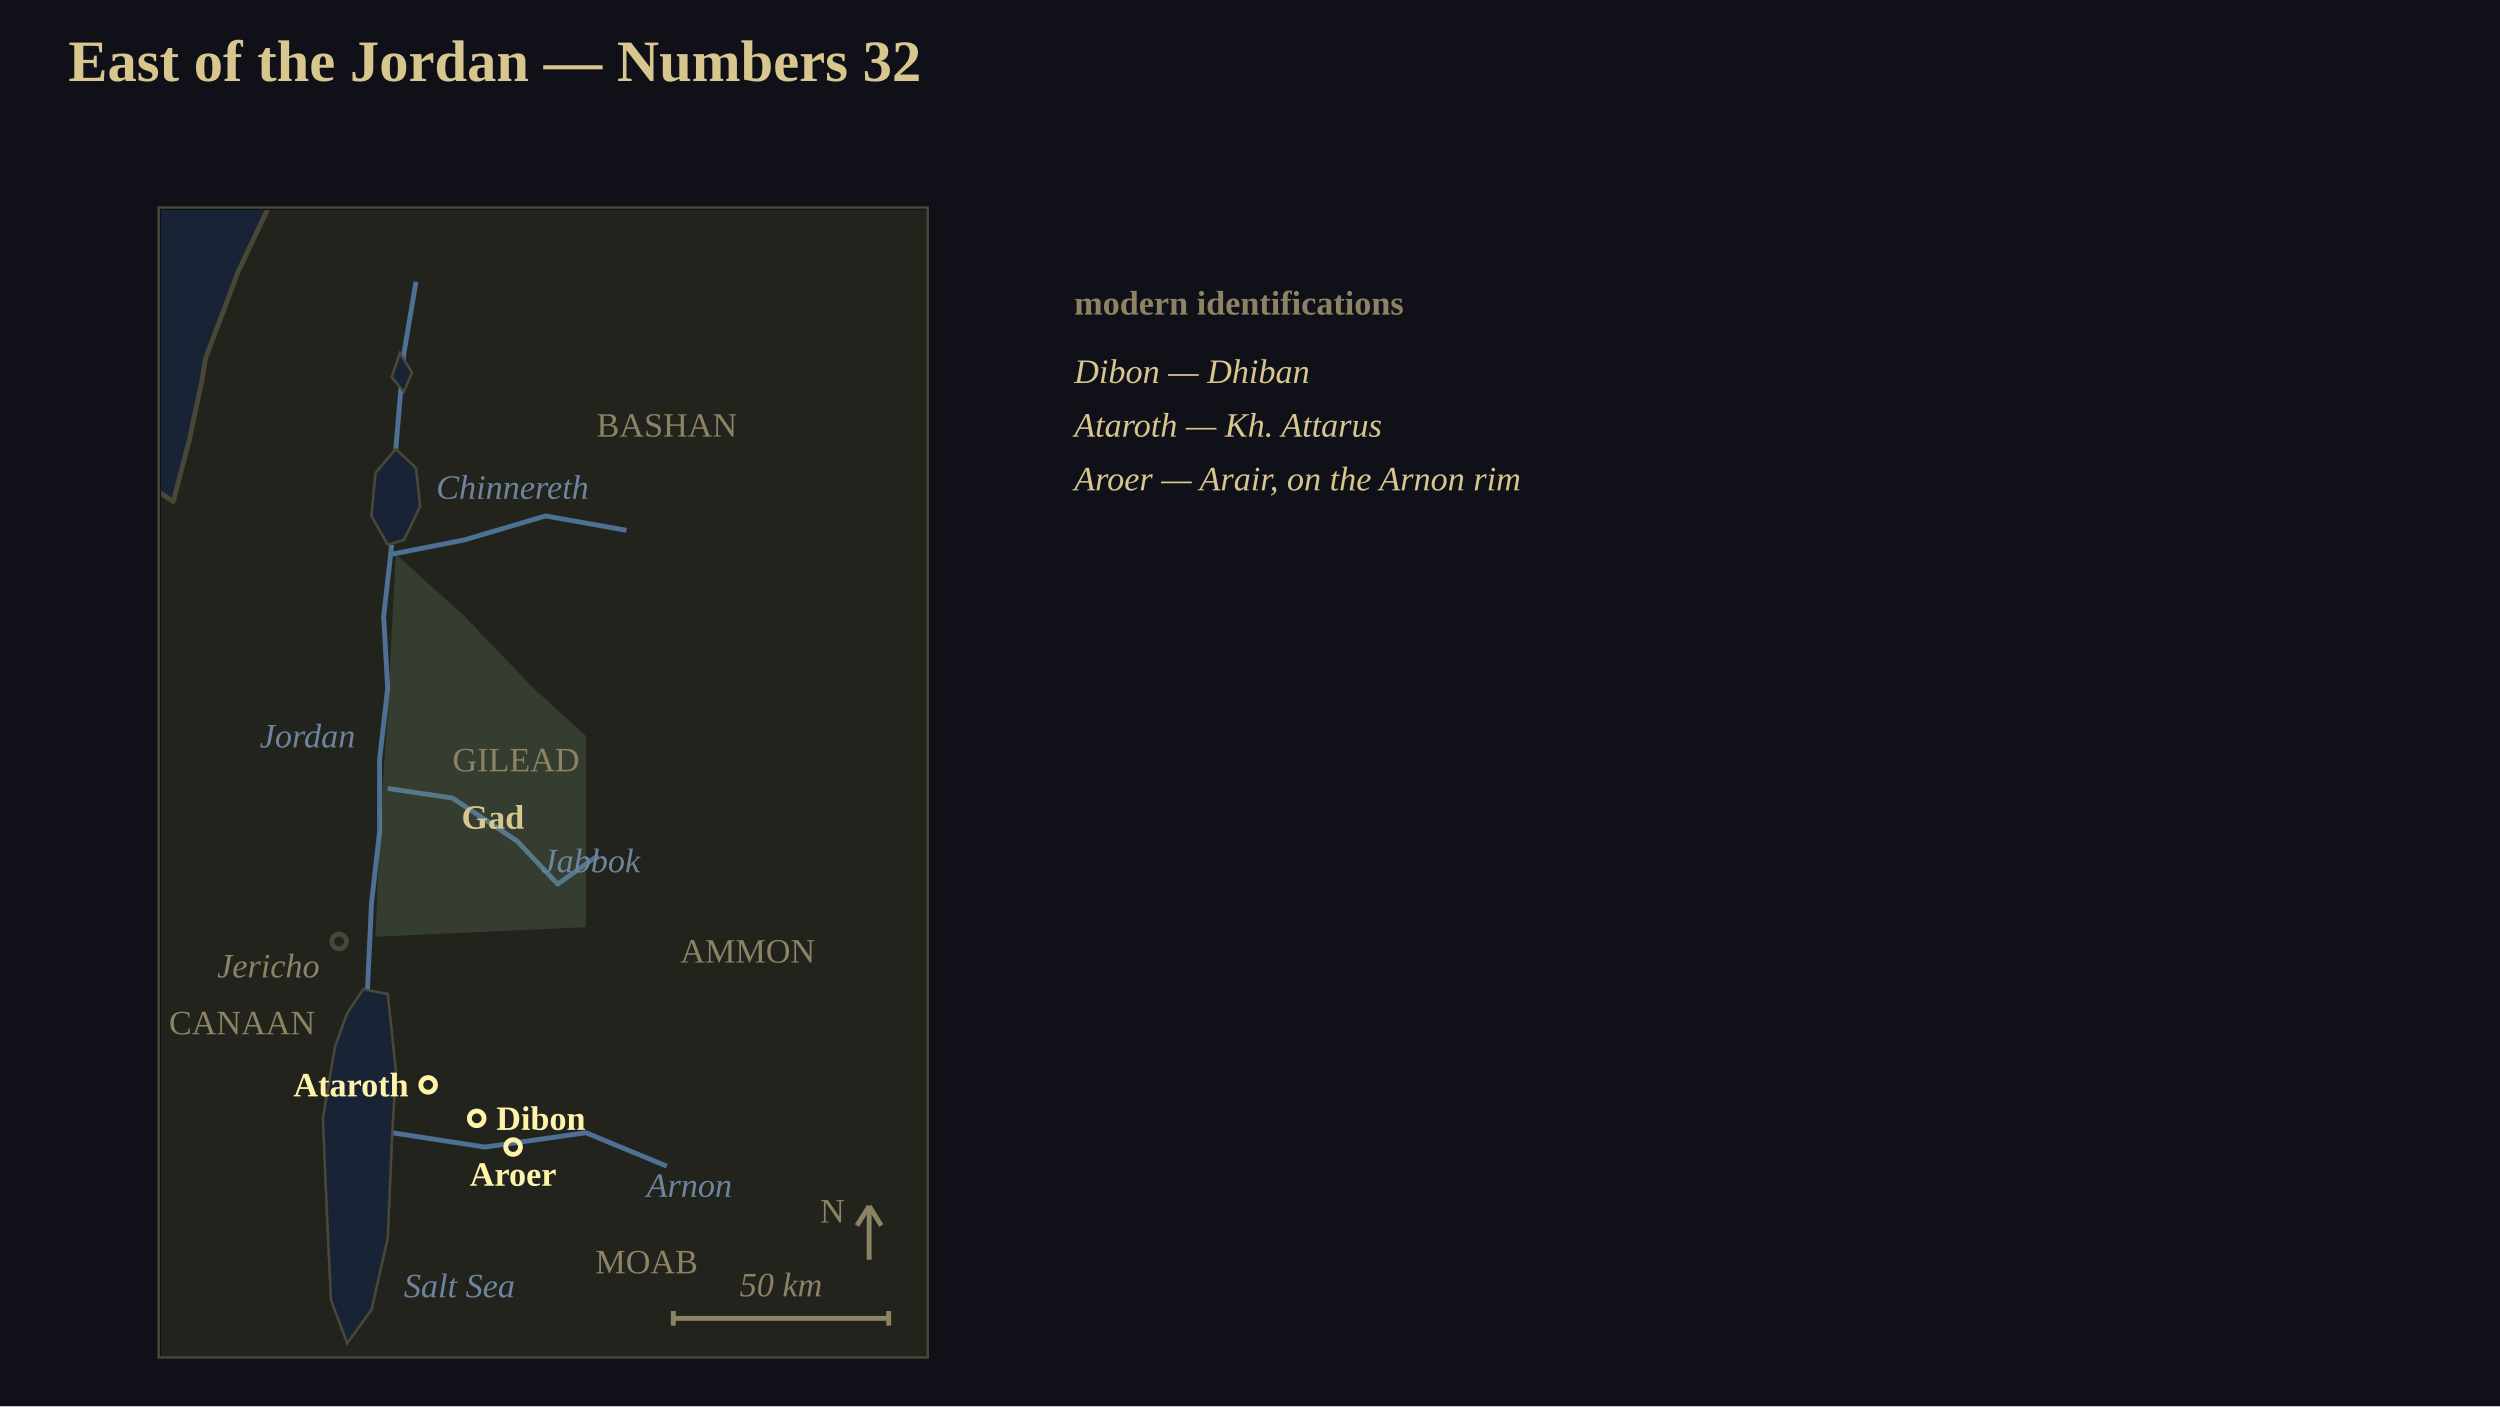
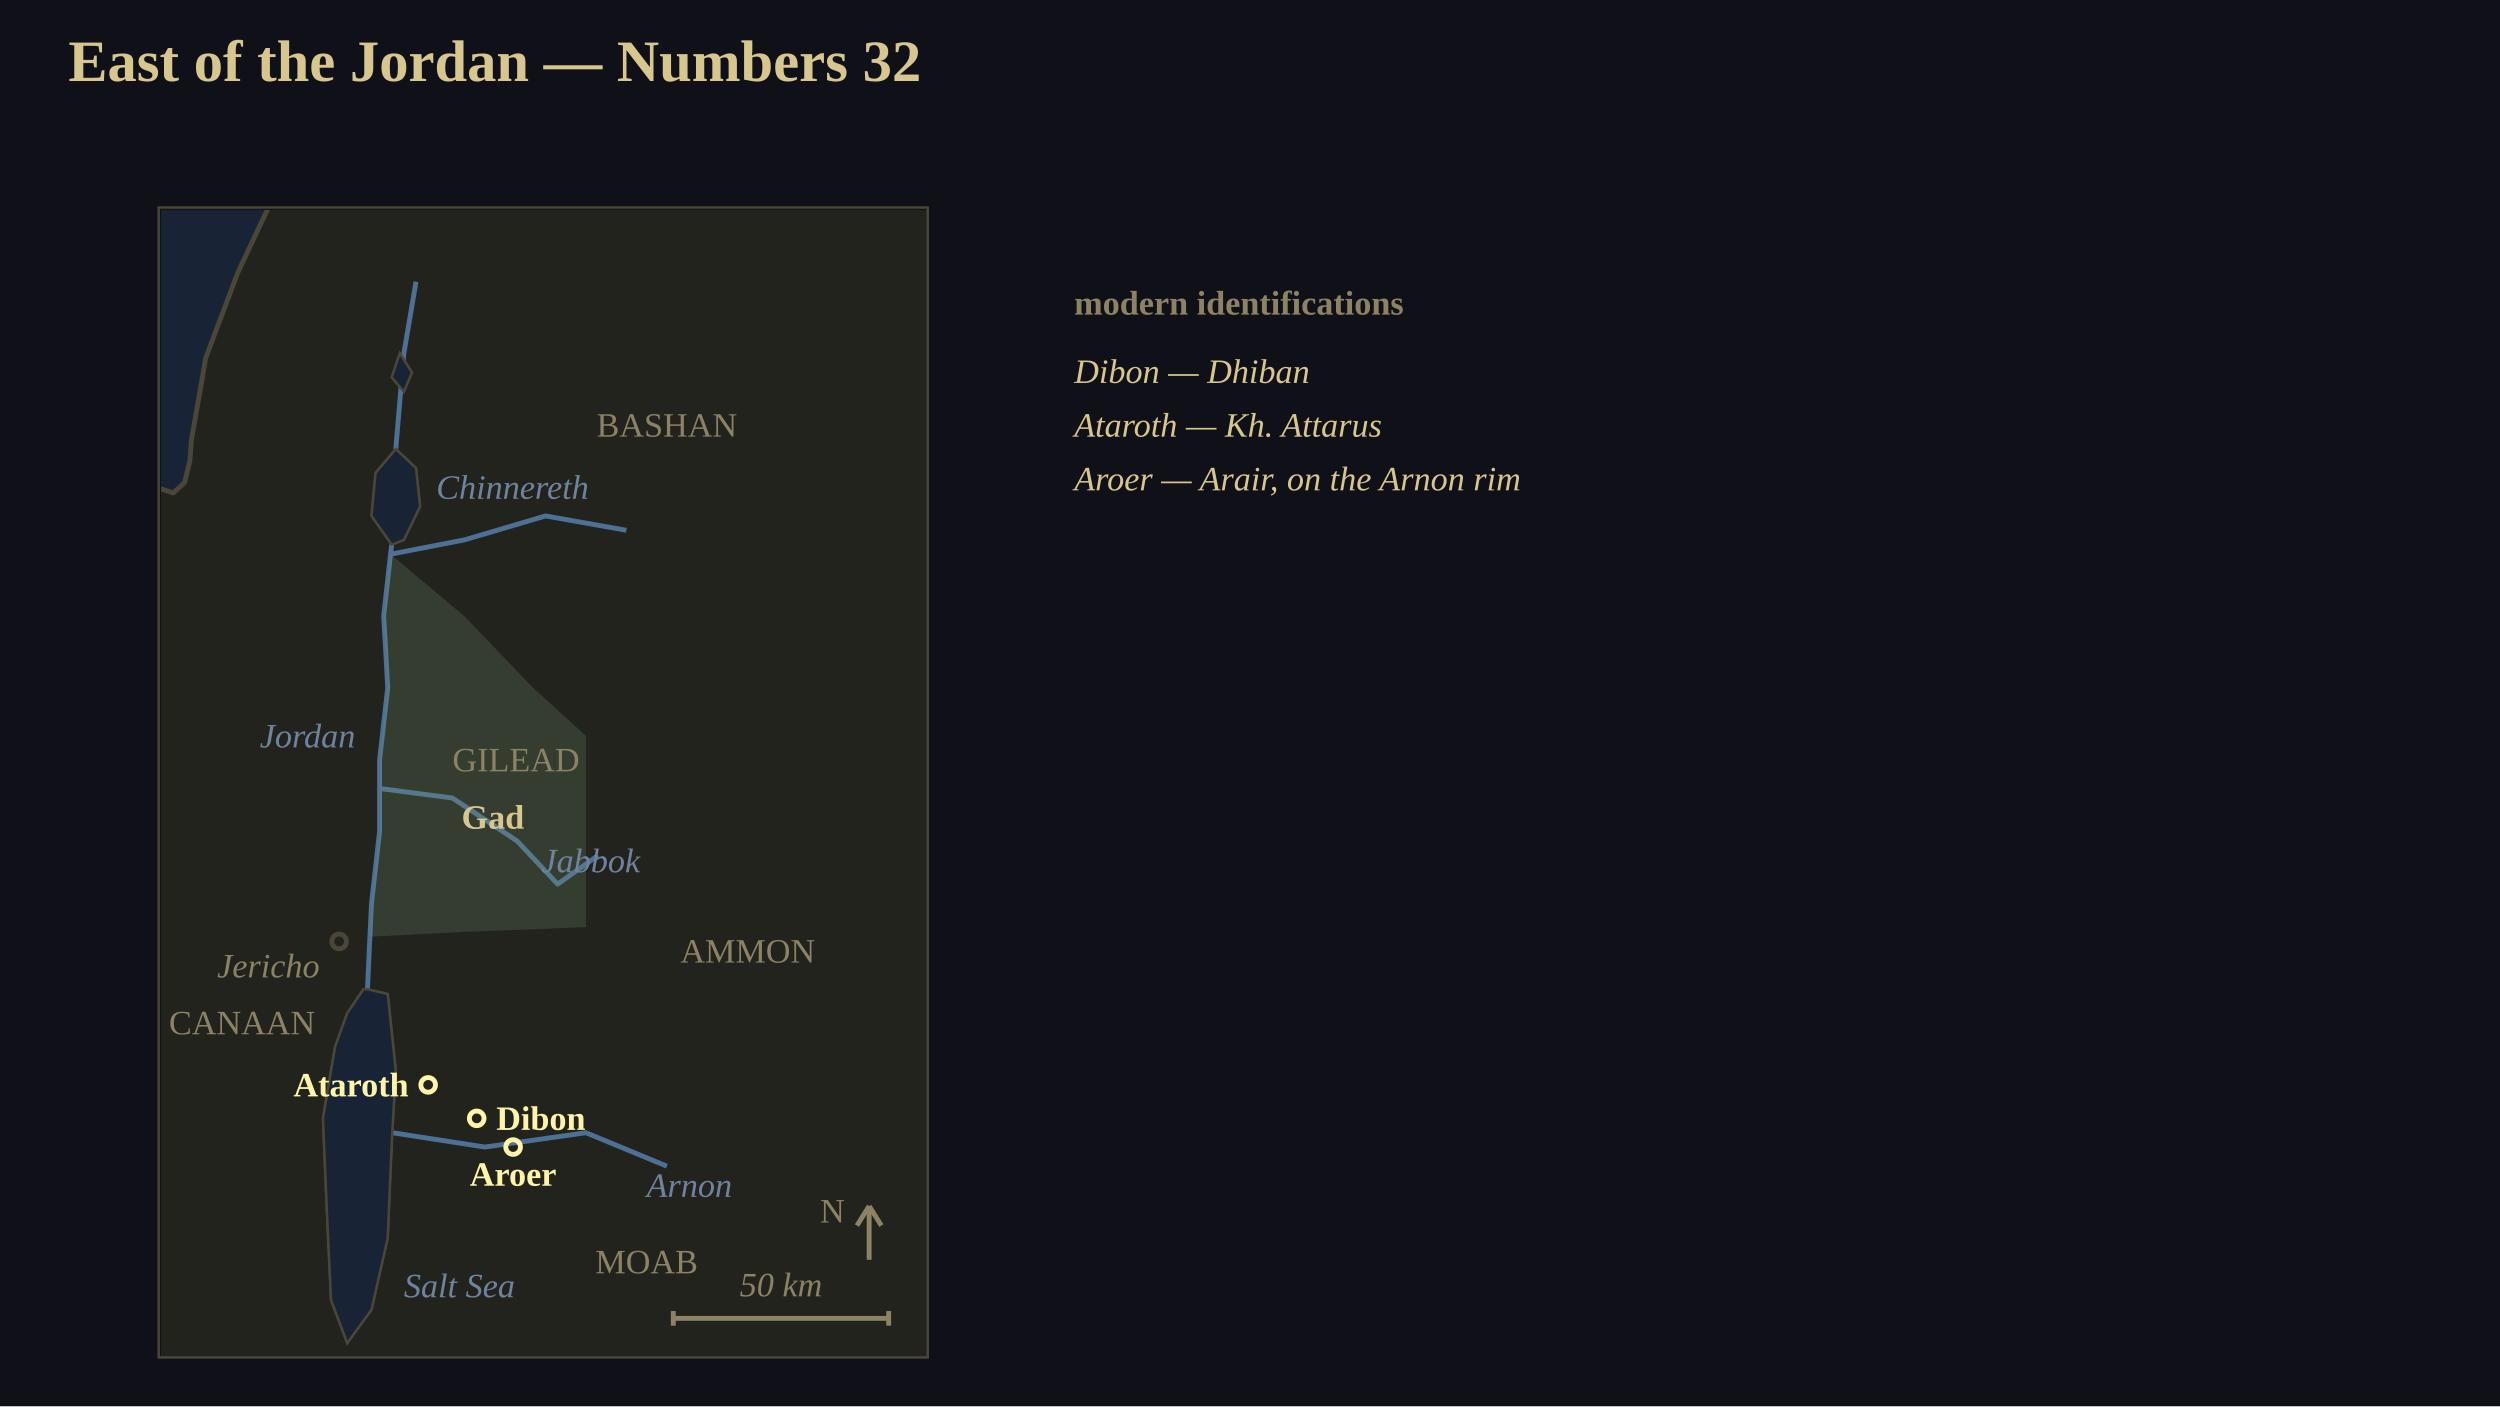
<svg xmlns="http://www.w3.org/2000/svg" viewBox="0 0 1024 576" width="1024" height="576" font-family="Georgia, 'Times New Roman', serif">
  <defs>
    <clipPath id="clip1">
      <rect x="0" y="0" width="314" height="470" />
    </clipPath>
  </defs>
  <rect x="0" y="0" width="1024" height="576" fill="rgb(16,16,24)" />
  <text x="28" y="18" font-size="24" text-anchor="start" dominant-baseline="text-before-edge" fill="rgb(216,198,143)" font-family="Georgia, 'Times New Roman', serif" font-weight="bold">East of the Jordan — Numbers 32</text>
  <g clip-path="url(#clip1)" transform="translate(66,86)">
    <rect x="0" y="0" width="314" height="470" fill="rgb(24,36,54)" />
-     <polygon points="-273.43,479.79 -240.28,460.21 -198.86,438.67 -127.6,413.21 -94.46,368.17 -74.57,338.79 -61.31,313.33 -43.09,264.38 -28.17,219.33 -18.23,176.25 -13.26,152.75 -6.63,111.63 4.97,119.46 11.6,94 16.57,70.5 18.23,60.71 31.49,25.46 48.06,-9.79 61.31,-31.33 79.54,-97.92 107.71,-141 120.97,-176.25 140.86,-205.63 160.74,-254.58 174,-303.54 182.28,-352.5 563.42,-391.67 563.42,822.5 -331.43,822.5" fill="rgb(34,35,29)" />
-     <polyline points="-273.43,479.79 -240.28,460.21 -198.86,438.67 -127.6,413.21 -94.46,368.17 -74.57,338.79 -61.31,313.33 -43.09,264.38 -28.17,219.33 -18.23,176.25 -13.26,152.75 -6.63,111.63 4.97,119.46 11.6,94 16.57,70.5 18.23,60.71 31.49,25.46 48.06,-9.79 61.31,-31.33 79.54,-97.92 107.71,-141 120.97,-176.25 140.86,-205.63 160.74,-254.58 174,-303.54 182.28,-352.5" stroke-linejoin="round" fill="none" stroke="rgb(74,70,56)" stroke-width="2" />
-     <polygon points="82.86,319.21 92.8,321.17 96.11,352.5 94.46,381.88 92.8,421.04 86.17,450.42 76.23,464.12 69.6,446.5 67.94,411.25 66.29,372.08 71.26,342.71 76.23,329" fill="rgb(24,36,54)" stroke="rgb(74,70,56)" stroke-width="1" />
-     <polygon points="96.11,97.92 104.4,105.75 106.06,121.42 99.43,135.12 92.8,137.08 86.17,125.33 87.83,107.71" fill="rgb(24,36,54)" stroke="rgb(74,70,56)" stroke-width="1" />
+     <polygon points="-273.43,479.79 -240.28,460.21 -198.86,438.67 -127.6,413.21 -94.46,368.17 -74.57,338.79 -61.31,313.33 -43.09,264.38 -28.17,219.33 -18.23,176.25 -13.26,152.75 -6.63,111.63 -0.83,113.98 4.97,115.93 9.61,111.63 11.77,102.81 12.43,94 16.57,70.5 18.23,60.71 31.49,25.46 46.23,-5.88 48.06,-9.79 61.31,-31.33 79.54,-97.92 107.71,-141 120.97,-176.25 140.86,-205.63 160.74,-254.58 174,-303.54 182.28,-352.5 563.42,-391.67 563.42,822.5 -331.43,822.5" fill="rgb(34,35,29)" />
+     <polyline points="-273.43,479.79 -240.28,460.21 -198.86,438.67 -127.6,413.21 -94.46,368.17 -74.57,338.79 -61.31,313.33 -43.09,264.38 -28.17,219.33 -18.23,176.25 -13.26,152.75 -6.63,111.63 -0.83,113.98 4.97,115.93 9.61,111.63 11.77,102.81 12.43,94 16.57,70.5 18.23,60.71 31.49,25.46 46.23,-5.88 48.06,-9.79 61.31,-31.33 79.54,-97.92 107.71,-141 120.97,-176.25 140.86,-205.63 160.74,-254.58 174,-303.54 182.28,-352.5" stroke-linejoin="round" fill="none" stroke="rgb(74,70,56)" stroke-width="2" />
+     <polygon points="82.86,319.21 84.51,319.21 92.8,321.17 96.11,352.5 94.67,377.96 94.46,381.88 92.8,421.04 86.17,450.42 76.23,464.12 69.6,446.5 67.94,411.25 66.29,372.08 71.26,342.71 76.23,329" fill="rgb(24,36,54)" stroke="rgb(74,70,56)" stroke-width="1" />
+     <polygon points="96.11,97.92 104.4,105.75 106.06,121.42 99.43,135.12 94.46,137.08 86.17,125.33 87.83,107.71" fill="rgb(24,36,54)" stroke="rgb(74,70,56)" stroke-width="1" />
    <polygon points="97.77,58.75 102.74,66.58 99.43,74.42 94.46,68.54" fill="rgb(24,36,54)" stroke="rgb(74,70,56)" stroke-width="1" />
    <polyline points="104.4,29.37 99.43,58.75 96.11,97.92" stroke-linejoin="round" fill="none" stroke="rgb(78,112,148)" stroke-width="2" />
-     <polyline points="94.46,137.08 91.14,166.46 92.8,195.83 89.48,225.21 89.48,254.58 86.17,283.96 84.51,319.21" stroke-linejoin="round" fill="none" stroke="rgb(78,112,148)" stroke-width="2" />
-     <polyline points="94.46,377.96 132.57,383.83 174,377.96 207.14,391.67" stroke-linejoin="round" fill="none" stroke="rgb(78,112,148)" stroke-width="2" />
-     <polyline points="92.8,236.96 119.31,240.87 145.83,258.5 162.4,276.13 178.97,264.38" stroke-linejoin="round" fill="none" stroke="rgb(78,112,148)" stroke-width="2" />
-     <polyline points="94.46,141 124.28,135.12 157.43,125.33 190.57,131.21" stroke-linejoin="round" fill="none" stroke="rgb(78,112,148)" stroke-width="2" />
-     <polygon points="87.83,297.67 89.48,254.58 92.8,205.62 96.11,141 124.28,166.46 152.46,195.83 174,215.42 174,293.75" fill="rgb(112,146,108)" fill-opacity="0.235" />
-     <polygon points="82.86,319.21 92.8,321.17 96.11,352.5 94.46,381.88 92.8,421.04 86.17,450.42 76.23,464.12 69.6,446.5 67.94,411.25 66.29,372.08 71.26,342.71 76.23,329" fill="rgb(24,36,54)" stroke="rgb(74,70,56)" stroke-width="1" />
-     <polygon points="96.11,97.92 104.4,105.75 106.06,121.42 99.43,135.12 92.8,137.08 86.17,125.33 87.83,107.71" fill="rgb(24,36,54)" stroke="rgb(74,70,56)" stroke-width="1" />
+     <polyline points="94.46,137.08 93.96,141 91.14,166.46 91.97,180.17 92.8,195.83 89.48,225.21 89.48,250.67 89.48,254.58 86.17,283.96 85.51,297.67 84.51,319.21" stroke-linejoin="round" fill="none" stroke="rgb(78,112,148)" stroke-width="2" />
+     <polyline points="94.67,377.96 132.57,383.83 174,377.96 207.14,391.67" stroke-linejoin="round" fill="none" stroke="rgb(78,112,148)" stroke-width="2" />
+     <polyline points="89.48,236.96 119.31,240.87 145.83,258.5 162.4,276.13 178.97,264.38" stroke-linejoin="round" fill="none" stroke="rgb(78,112,148)" stroke-width="2" />
+     <polyline points="93.96,141 124.28,135.12 157.43,125.33 190.57,131.21" stroke-linejoin="round" fill="none" stroke="rgb(78,112,148)" stroke-width="2" />
+     <polygon points="85.51,297.67 86.17,283.96 89.48,254.58 89.48,250.67 89.48,225.21 92.8,195.83 91.97,180.17 91.14,166.46 93.96,141 124.28,166.46 152.46,195.83 174,215.42 174,293.75 124.28,295.71" fill="rgb(112,146,108)" fill-opacity="0.235" />
+     <polygon points="82.86,319.21 84.51,319.21 92.8,321.17 96.11,352.5 94.67,377.96 94.46,381.88 92.8,421.04 86.17,450.42 76.23,464.12 69.6,446.5 67.94,411.25 66.29,372.08 71.26,342.71 76.23,329" fill="rgb(24,36,54)" stroke="rgb(74,70,56)" stroke-width="1" />
+     <polygon points="96.11,97.92 104.4,105.75 106.06,121.42 99.43,135.12 94.46,137.08 86.17,125.33 87.83,107.71" fill="rgb(24,36,54)" stroke="rgb(74,70,56)" stroke-width="1" />
    <polygon points="97.77,58.75 102.74,66.58 99.43,74.42 94.46,68.54" fill="rgb(24,36,54)" stroke="rgb(74,70,56)" stroke-width="1" />
    <text x="99.43" y="440.63" font-size="14" text-anchor="start" dominant-baseline="central" fill="rgb(110,132,158)" font-family="Georgia, 'Times New Roman', serif" font-style="italic">Salt Sea</text>
    <text x="112.68" y="113.58" font-size="14" text-anchor="start" dominant-baseline="central" fill="rgb(110,132,158)" font-family="Georgia, 'Times New Roman', serif" font-style="italic">Chinnereth</text>
    <text x="79.54" y="215.42" font-size="14" text-anchor="end" dominant-baseline="central" fill="rgb(110,132,158)" font-family="Georgia, 'Times New Roman', serif" font-style="italic">Jordan</text>
    <text x="198.86" y="399.5" font-size="14" text-anchor="start" dominant-baseline="central" fill="rgb(110,132,158)" font-family="Georgia, 'Times New Roman', serif" font-style="italic">Arnon</text>
    <text x="155.77" y="262.42" font-size="14" text-anchor="start" dominant-baseline="text-before-edge" fill="rgb(110,132,158)" font-family="Georgia, 'Times New Roman', serif" font-style="italic">Jabbok</text>
    <text x="198.86" y="430.83" font-size="14" text-anchor="middle" dominant-baseline="central" fill="rgb(140,130,100)" font-family="Georgia, 'Times New Roman', serif">MOAB</text>
    <text x="240.28" y="303.54" font-size="14" text-anchor="middle" dominant-baseline="central" fill="rgb(140,130,100)" font-family="Georgia, 'Times New Roman', serif">AMMON</text>
    <text x="207.14" y="88.12" font-size="14" text-anchor="middle" dominant-baseline="central" fill="rgb(140,130,100)" font-family="Georgia, 'Times New Roman', serif">BASHAN</text>
    <text x="119.31" y="225.21" font-size="14" text-anchor="start" dominant-baseline="central" fill="rgb(140,130,100)" font-family="Georgia, 'Times New Roman', serif">GILEAD</text>
    <text x="33.14" y="332.92" font-size="14" text-anchor="middle" dominant-baseline="central" fill="rgb(140,130,100)" font-family="Georgia, 'Times New Roman', serif">CANAAN</text>
    <circle cx="72.91" cy="299.62" r="3" fill="none" stroke="rgb(74,70,56)" stroke-width="2" />
    <text x="64.91" y="309.62" font-size="14" text-anchor="end" dominant-baseline="central" fill="rgb(140,130,100)" font-family="Georgia, 'Times New Roman', serif" font-style="italic">Jericho</text>
    <text x="135.88" y="248.71" font-size="14" text-anchor="middle" dominant-baseline="central" fill="rgb(216,198,143)" font-family="Georgia, 'Times New Roman', serif" font-weight="bold">Gad</text>
    <circle cx="129.26" cy="372.08" r="3" fill="none" stroke="rgb(255,244,170)" stroke-width="2" />
    <text x="137.26" y="372.08" font-size="14" text-anchor="start" dominant-baseline="central" fill="rgb(255,244,170)" font-family="Georgia, 'Times New Roman', serif" font-weight="bold">Dibon</text>
    <circle cx="109.37" cy="358.37" r="3" fill="none" stroke="rgb(255,244,170)" stroke-width="2" />
    <text x="101.37" y="358.37" font-size="14" text-anchor="end" dominant-baseline="central" fill="rgb(255,244,170)" font-family="Georgia, 'Times New Roman', serif" font-weight="bold">Ataroth</text>
    <circle cx="144.17" cy="383.83" r="3" fill="none" stroke="rgb(255,244,170)" stroke-width="2" />
    <text x="144.17" y="390.83" font-size="14" text-anchor="middle" dominant-baseline="text-before-edge" fill="rgb(255,244,170)" font-family="Georgia, 'Times New Roman', serif" font-weight="bold">Aroer</text>
    <line x1="290" y1="430" x2="290" y2="408" stroke="rgb(140,130,100)" stroke-width="2" />
    <line x1="285" y1="416" x2="290" y2="408" stroke="rgb(140,130,100)" stroke-width="2" />
    <line x1="295" y1="416" x2="290" y2="408" stroke="rgb(140,130,100)" stroke-width="2" />
    <text x="280" y="410" font-size="14" text-anchor="end" dominant-baseline="central" fill="rgb(140,130,100)" font-family="Georgia, 'Times New Roman', serif">N</text>
    <line x1="209.79" y1="454" x2="298" y2="454" stroke="rgb(140,130,100)" stroke-width="2" />
    <line x1="209.79" y1="451" x2="209.79" y2="457" stroke="rgb(140,130,100)" stroke-width="2" />
    <line x1="298" y1="451" x2="298" y2="457" stroke="rgb(140,130,100)" stroke-width="2" />
    <text x="253.89" y="448" font-size="14" text-anchor="middle" dominant-baseline="text-after-edge" fill="rgb(140,130,100)" font-family="Georgia, 'Times New Roman', serif" font-style="italic">50 km</text>
  </g>
  <rect x="65" y="85" width="315" height="471" fill="none" stroke="rgb(74,70,56)" stroke-width="1" />
  <text x="440" y="120" font-size="14" text-anchor="start" dominant-baseline="text-before-edge" fill="rgb(140,130,100)" font-family="Georgia, 'Times New Roman', serif" font-weight="bold">modern identifications</text>
  <text x="440" y="148" font-size="14" text-anchor="start" dominant-baseline="text-before-edge" fill="rgb(216,198,143)" font-family="Georgia, 'Times New Roman', serif" font-style="italic">Dibon — Dhiban</text>
  <text x="440" y="170" font-size="14" text-anchor="start" dominant-baseline="text-before-edge" fill="rgb(216,198,143)" font-family="Georgia, 'Times New Roman', serif" font-style="italic">Ataroth — Kh. Attarus</text>
  <text x="440" y="192" font-size="14" text-anchor="start" dominant-baseline="text-before-edge" fill="rgb(216,198,143)" font-family="Georgia, 'Times New Roman', serif" font-style="italic">Aroer — Arair, on the Arnon rim</text>
</svg>
